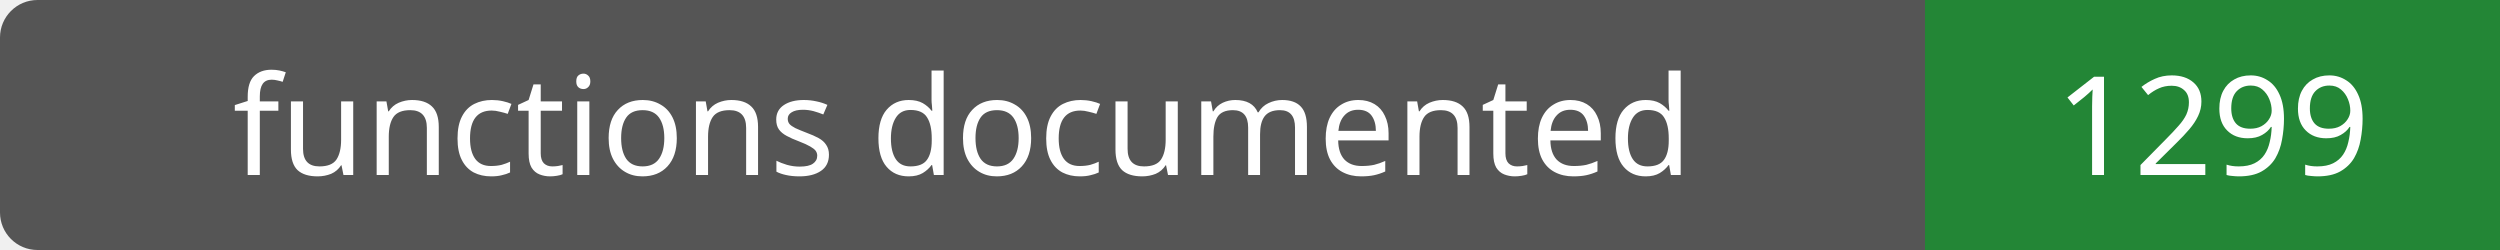
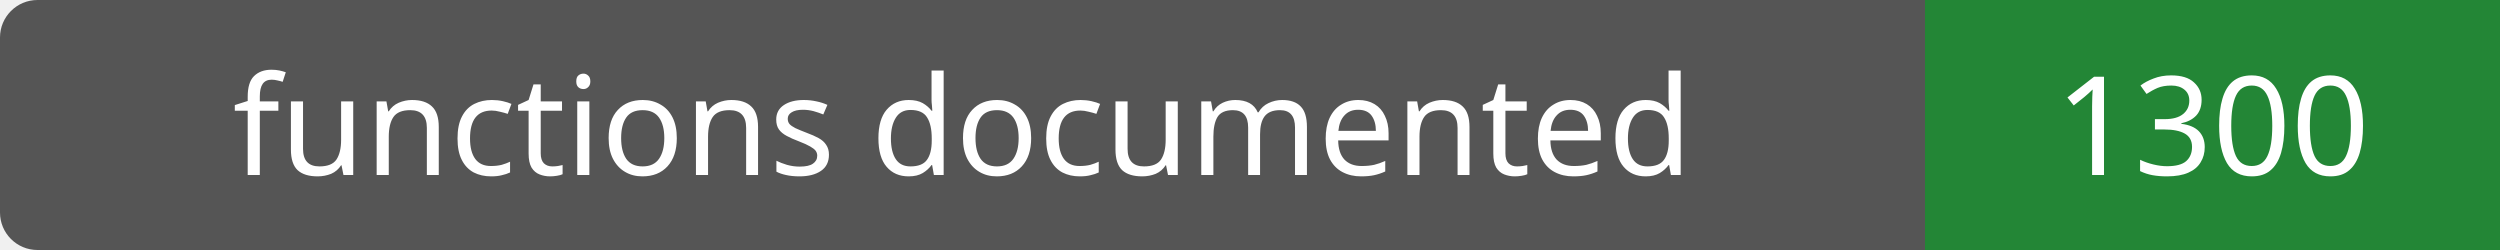
- <svg xmlns="http://www.w3.org/2000/svg" width="200" height="20" role="img" aria-label="functions documented: 1299">
+ <svg xmlns="http://www.w3.org/2000/svg" width="200" height="20" role="img" aria-label="functions documented: 1300">
  <rect width="200" height="20" rx="3" fill="#555" />
  <path fill="#238636" d="M154 0h46v20H154z" />
  <g fill="#fff" text-anchor="middle" font-family="Verdana,sans-serif" font-size="11">
    <text x="77.0" y="14">functions documented</text>
-     <text x="177.0" y="14">1299</text>
+     <text x="177.0" y="14">1300</text>
  </g>
</svg>
